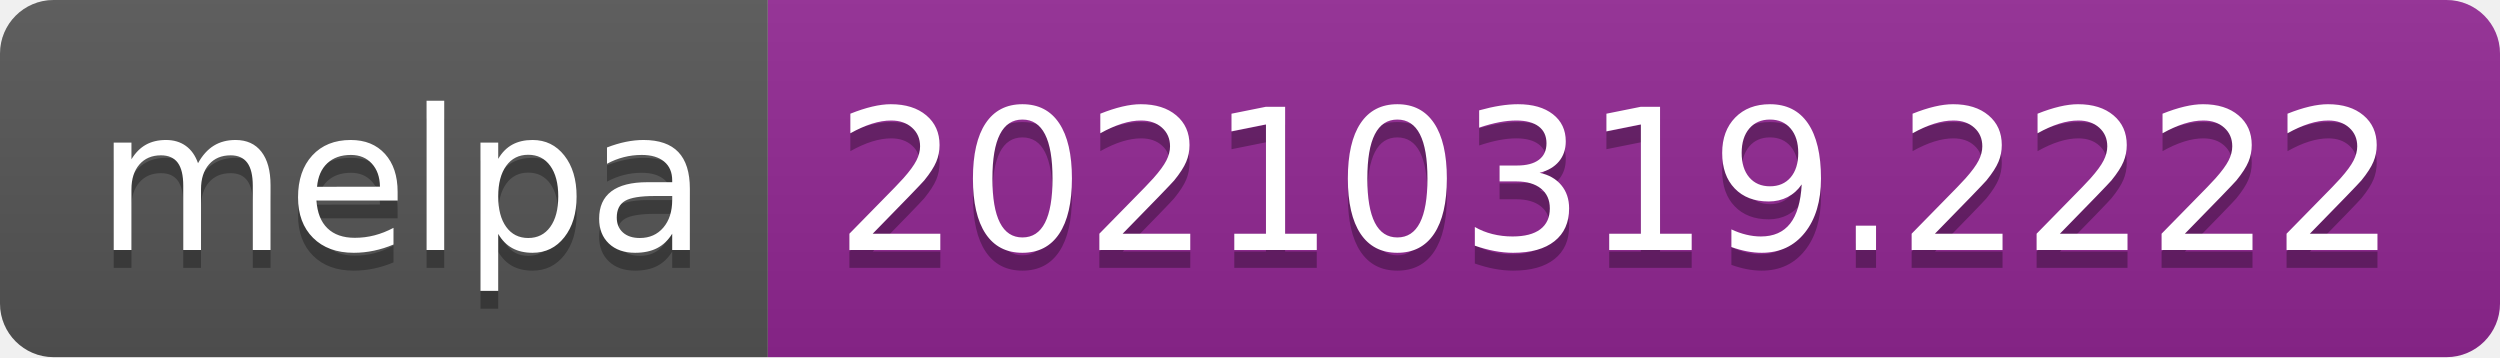
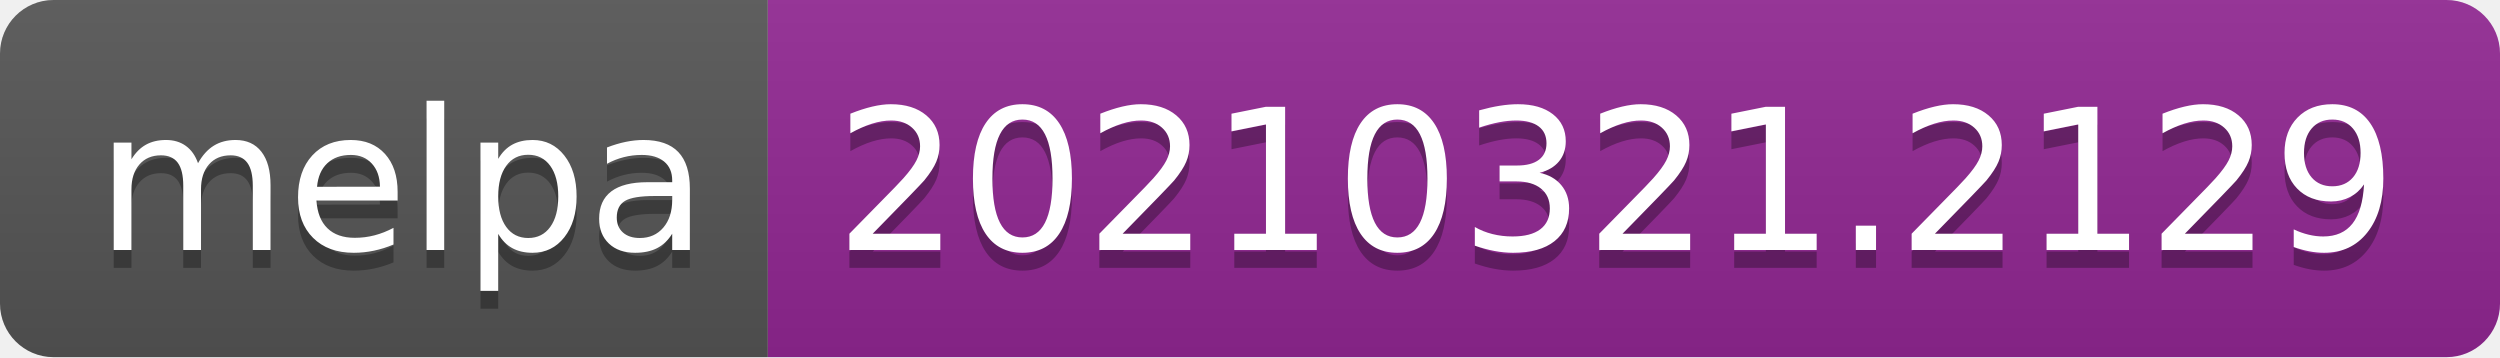
- <svg xmlns="http://www.w3.org/2000/svg" width="140" height="20" role="img" aria-label="melpa: 20210319.2222">
+ <svg xmlns="http://www.w3.org/2000/svg" width="140" height="20" role="img" aria-label="melpa: 20210321.2129">
  <linearGradient id="s" x2="0" y2="100%">
    <stop offset="0" stop-color="#bbb" stop-opacity=".1" />
    <stop offset="1" stop-opacity=".1" />
  </linearGradient>
  <clipPath id="r">
    <rect width="140" height="20" rx="3" fill="#fff" />
  </clipPath>
  <g clip-path="url(#r)">
    <rect width="43" height="20" fill="#555" />
    <rect x="43" width="97" height="20" fill="#922793" />
    <rect width="140" height="20" fill="url(#s)" />
  </g>
  <g fill="#fff" text-anchor="middle" font-family="Verdana,Geneva,DejaVu Sans,sans-serif" text-rendering="geometricPrecision" font-size="110">
    <text aria-hidden="true" x="225" y="150" fill="#010101" fill-opacity=".3" transform="scale(.1)" textLength="330">melpa</text>
    <text x="225" y="140" transform="scale(.1)" fill="#fff" textLength="330">melpa</text>
-     <text aria-hidden="true" x="905" y="150" fill="#010101" fill-opacity=".3" transform="scale(.1)" textLength="870">20210319.2222</text>
-     <text x="905" y="140" transform="scale(.1)" fill="#fff" textLength="870">20210319.2222</text>
+     <text aria-hidden="true" x="905" y="150" fill="#010101" fill-opacity=".3" transform="scale(.1)" textLength="870">20210321.2129</text>
+     <text x="905" y="140" transform="scale(.1)" fill="#fff" textLength="870">20210321.2129</text>
  </g>
</svg>
